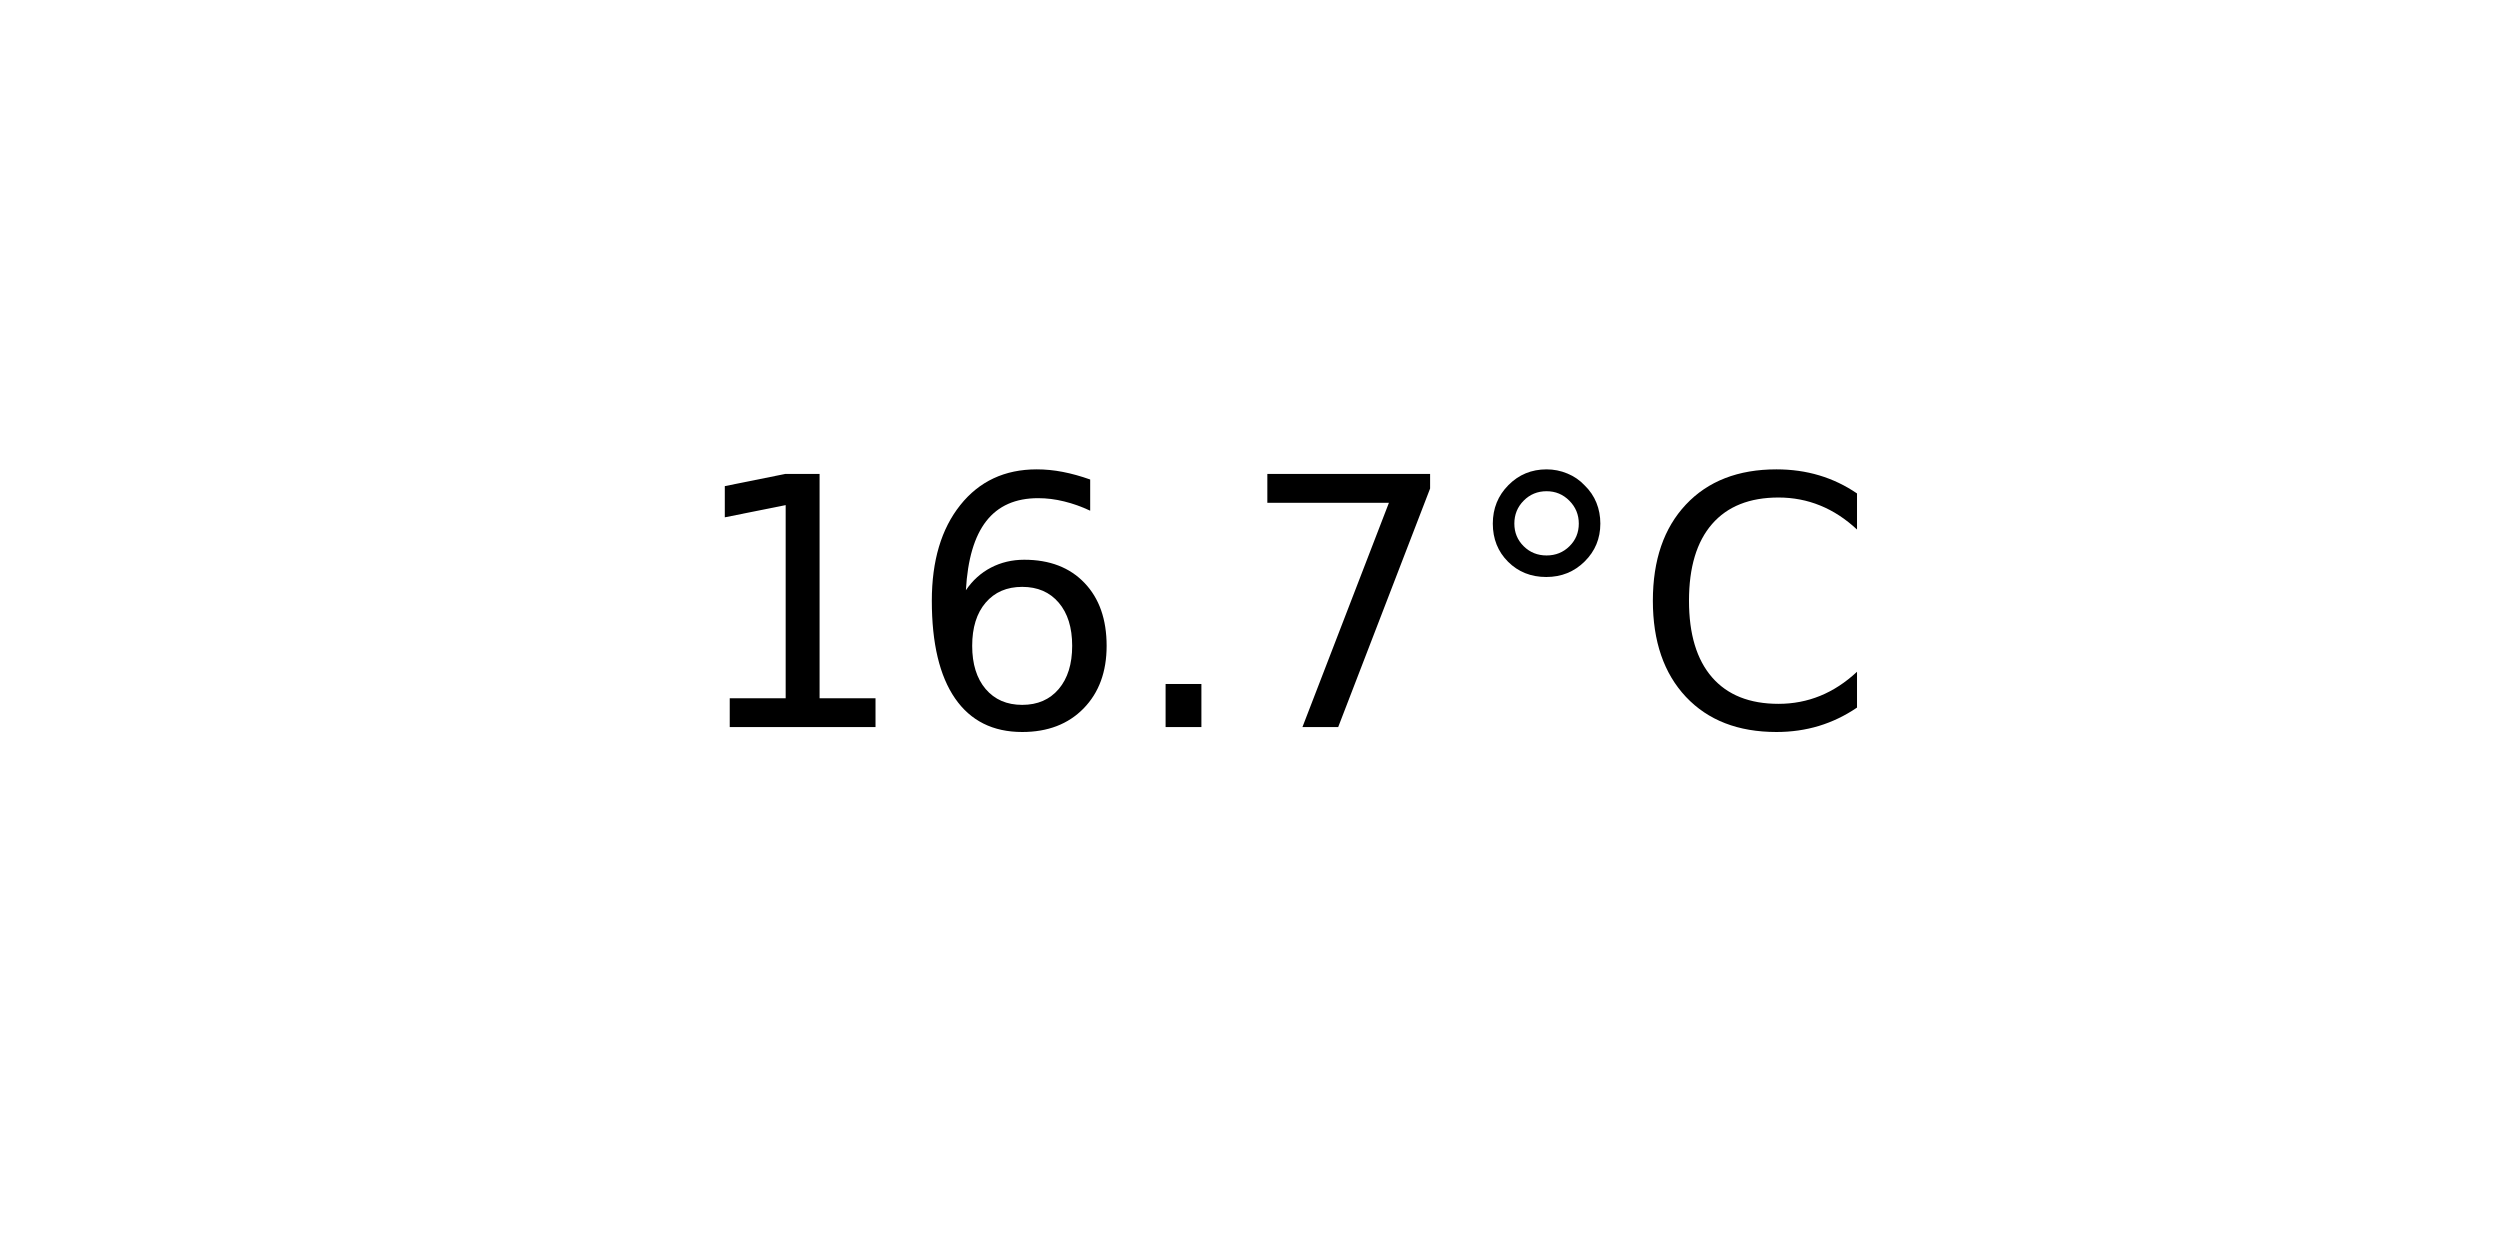
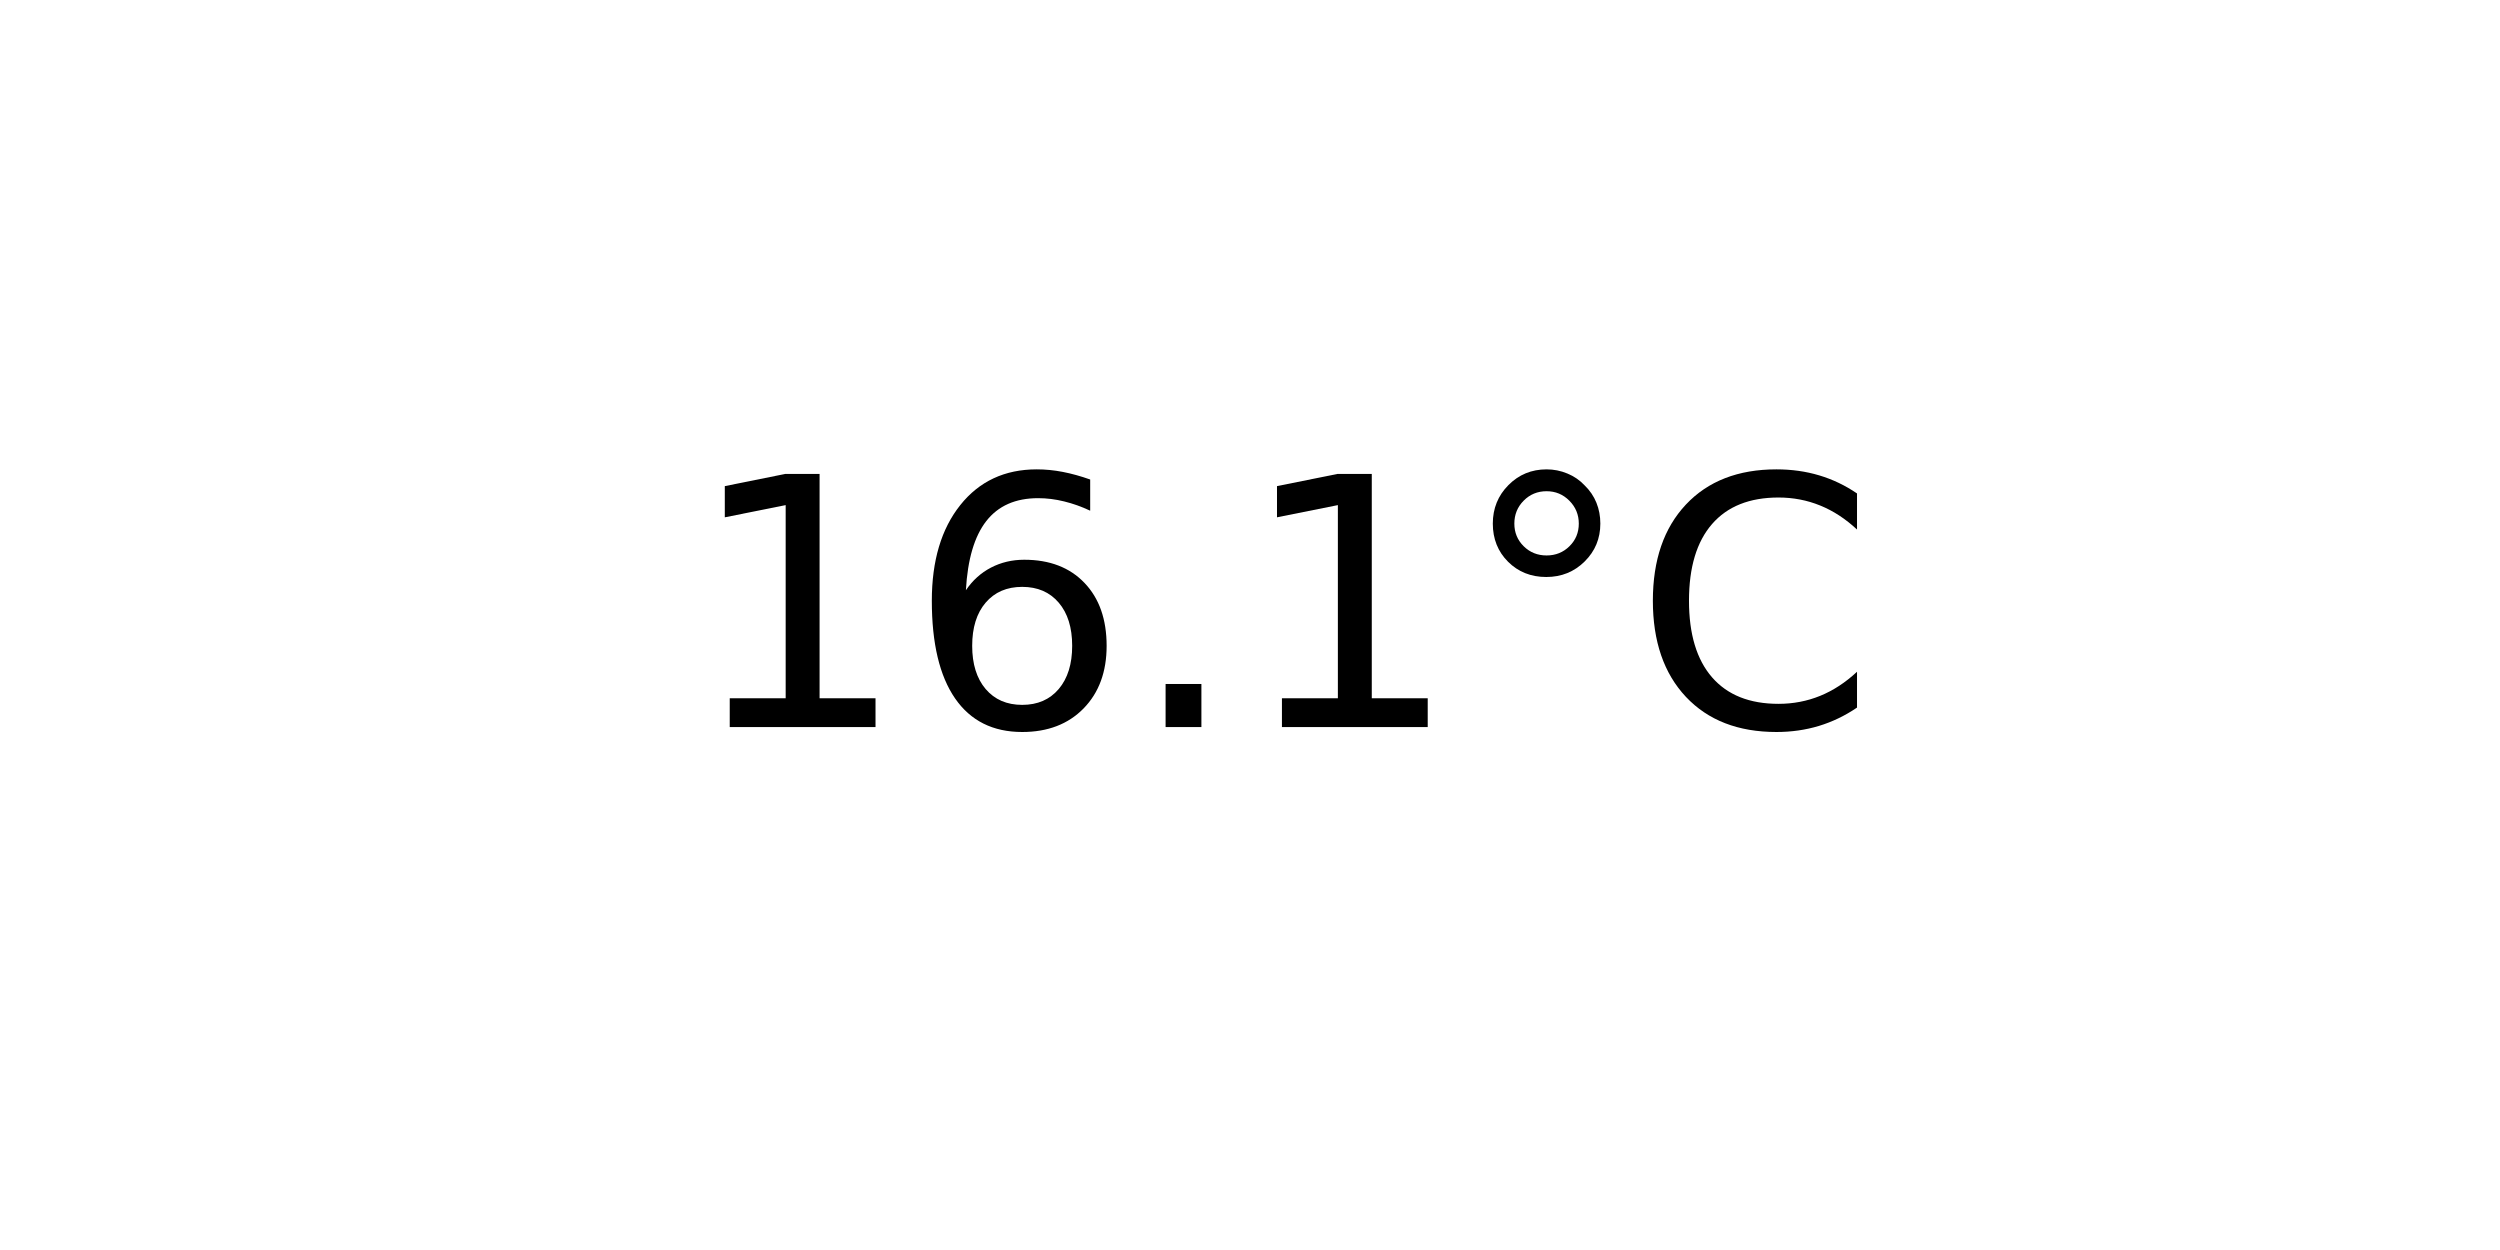
<svg xmlns="http://www.w3.org/2000/svg" xmlns:xlink="http://www.w3.org/1999/xlink" width="72pt" height="36pt" viewBox="0 0 72 36" version="1.1">
  <defs>
    <style type="text/css">*{stroke-linejoin: round; stroke-linecap: butt}</style>
  </defs>
  <g id="figure_1">
    <g id="axes_1">
      <g id="text_1">
        <g transform="translate(19.77578 20.93937) scale(0.1 -0.1)">
          <defs>
            <path id="DejaVuSans-31" d="M 794 531  L 1825 531  L 1825 4091  L 703 3866  L 703 4441  L 1819 4666  L 2450 4666  L 2450 531  L 3481 531  L 3481 0  L 794 0  L 794 531  z " transform="scale(0.015625)" />
            <path id="DejaVuSans-36" d="M 2113 2584  Q 1688 2584 1439 2293  Q 1191 2003 1191 1497  Q 1191 994 1439 701  Q 1688 409 2113 409  Q 2538 409 2786 701  Q 3034 994 3034 1497  Q 3034 2003 2786 2293  Q 2538 2584 2113 2584  z M 3366 4563  L 3366 3988  Q 3128 4100 2886 4159  Q 2644 4219 2406 4219  Q 1781 4219 1451 3797  Q 1122 3375 1075 2522  Q 1259 2794 1537 2939  Q 1816 3084 2150 3084  Q 2853 3084 3261 2657  Q 3669 2231 3669 1497  Q 3669 778 3244 343  Q 2819 -91 2113 -91  Q 1303 -91 875 529  Q 447 1150 447 2328  Q 447 3434 972 4092  Q 1497 4750 2381 4750  Q 2619 4750 2861 4703  Q 3103 4656 3366 4563  z " transform="scale(0.015625)" />
            <path id="DejaVuSans-2e" d="M 684 794  L 1344 794  L 1344 0  L 684 0  L 684 794  z " transform="scale(0.015625)" />
-             <path id="DejaVuSans-37" d="M 525 4666  L 3525 4666  L 3525 4397  L 1831 0  L 1172 0  L 2766 4134  L 525 4134  L 525 4666  z " transform="scale(0.015625)" />
            <path id="DejaVuSans-b0" d="M 1600 4347  Q 1350 4347 1178 4173  Q 1006 4000 1006 3750  Q 1006 3503 1178 3333  Q 1350 3163 1600 3163  Q 1850 3163 2022 3333  Q 2194 3503 2194 3750  Q 2194 3997 2020 4172  Q 1847 4347 1600 4347  z M 1600 4750  Q 1800 4750 1984 4673  Q 2169 4597 2303 4453  Q 2447 4313 2519 4134  Q 2591 3956 2591 3750  Q 2591 3338 2302 3052  Q 2013 2766 1594 2766  Q 1172 2766 890 3047  Q 609 3328 609 3750  Q 609 4169 896 4459  Q 1184 4750 1600 4750  z " transform="scale(0.015625)" />
            <path id="DejaVuSans-43" d="M 4122 4306  L 4122 3641  Q 3803 3938 3442 4084  Q 3081 4231 2675 4231  Q 1875 4231 1450 3742  Q 1025 3253 1025 2328  Q 1025 1406 1450 917  Q 1875 428 2675 428  Q 3081 428 3442 575  Q 3803 722 4122 1019  L 4122 359  Q 3791 134 3420 21  Q 3050 -91 2638 -91  Q 1578 -91 968 557  Q 359 1206 359 2328  Q 359 3453 968 4101  Q 1578 4750 2638 4750  Q 3056 4750 3426 4639  Q 3797 4528 4122 4306  z " transform="scale(0.015625)" />
          </defs>
          <use xlink:href="#DejaVuSans-31" />
          <use xlink:href="#DejaVuSans-36" x="63.623" />
          <use xlink:href="#DejaVuSans-2e" x="127.246" />
-           <use xlink:href="#DejaVuSans-37" x="159.033" />
+           <use xlink:href="#DejaVuSans-31" x="159.033" />
          <use xlink:href="#DejaVuSans-b0" x="222.656" />
          <use xlink:href="#DejaVuSans-43" x="272.656" />
        </g>
      </g>
    </g>
  </g>
</svg>
